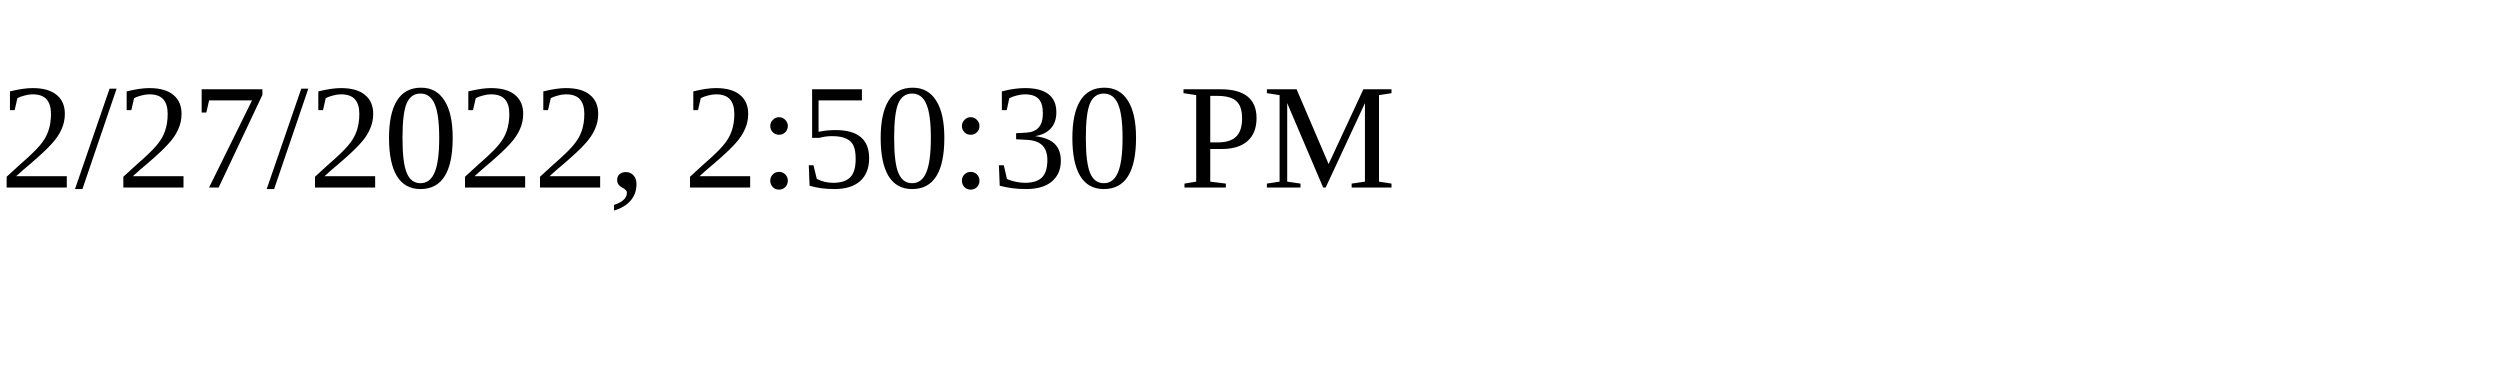
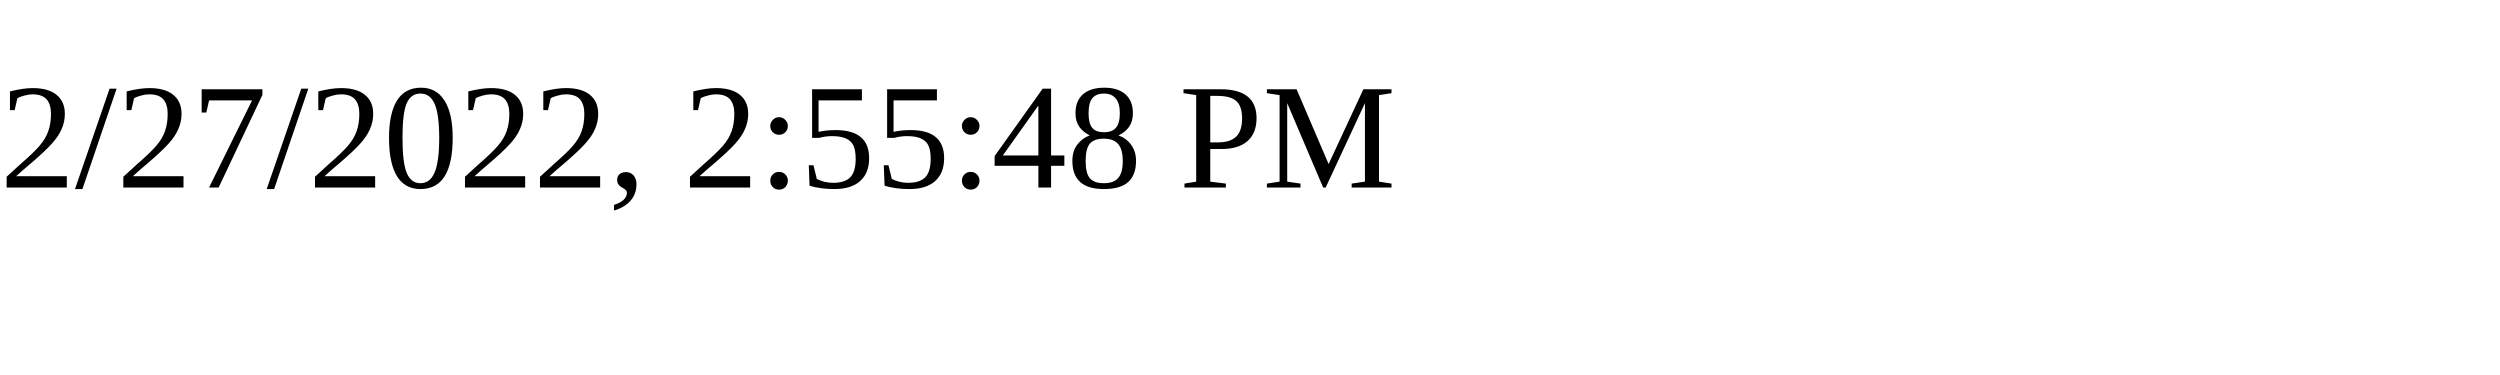
<svg xmlns="http://www.w3.org/2000/svg" height="30" width="200">
-   <text x="0" y="15">2/27/2022, 2:50:30 PM</text>
+   <text x="0" y="15">2/27/2022, 2:55:48 PM</text>
</svg>
